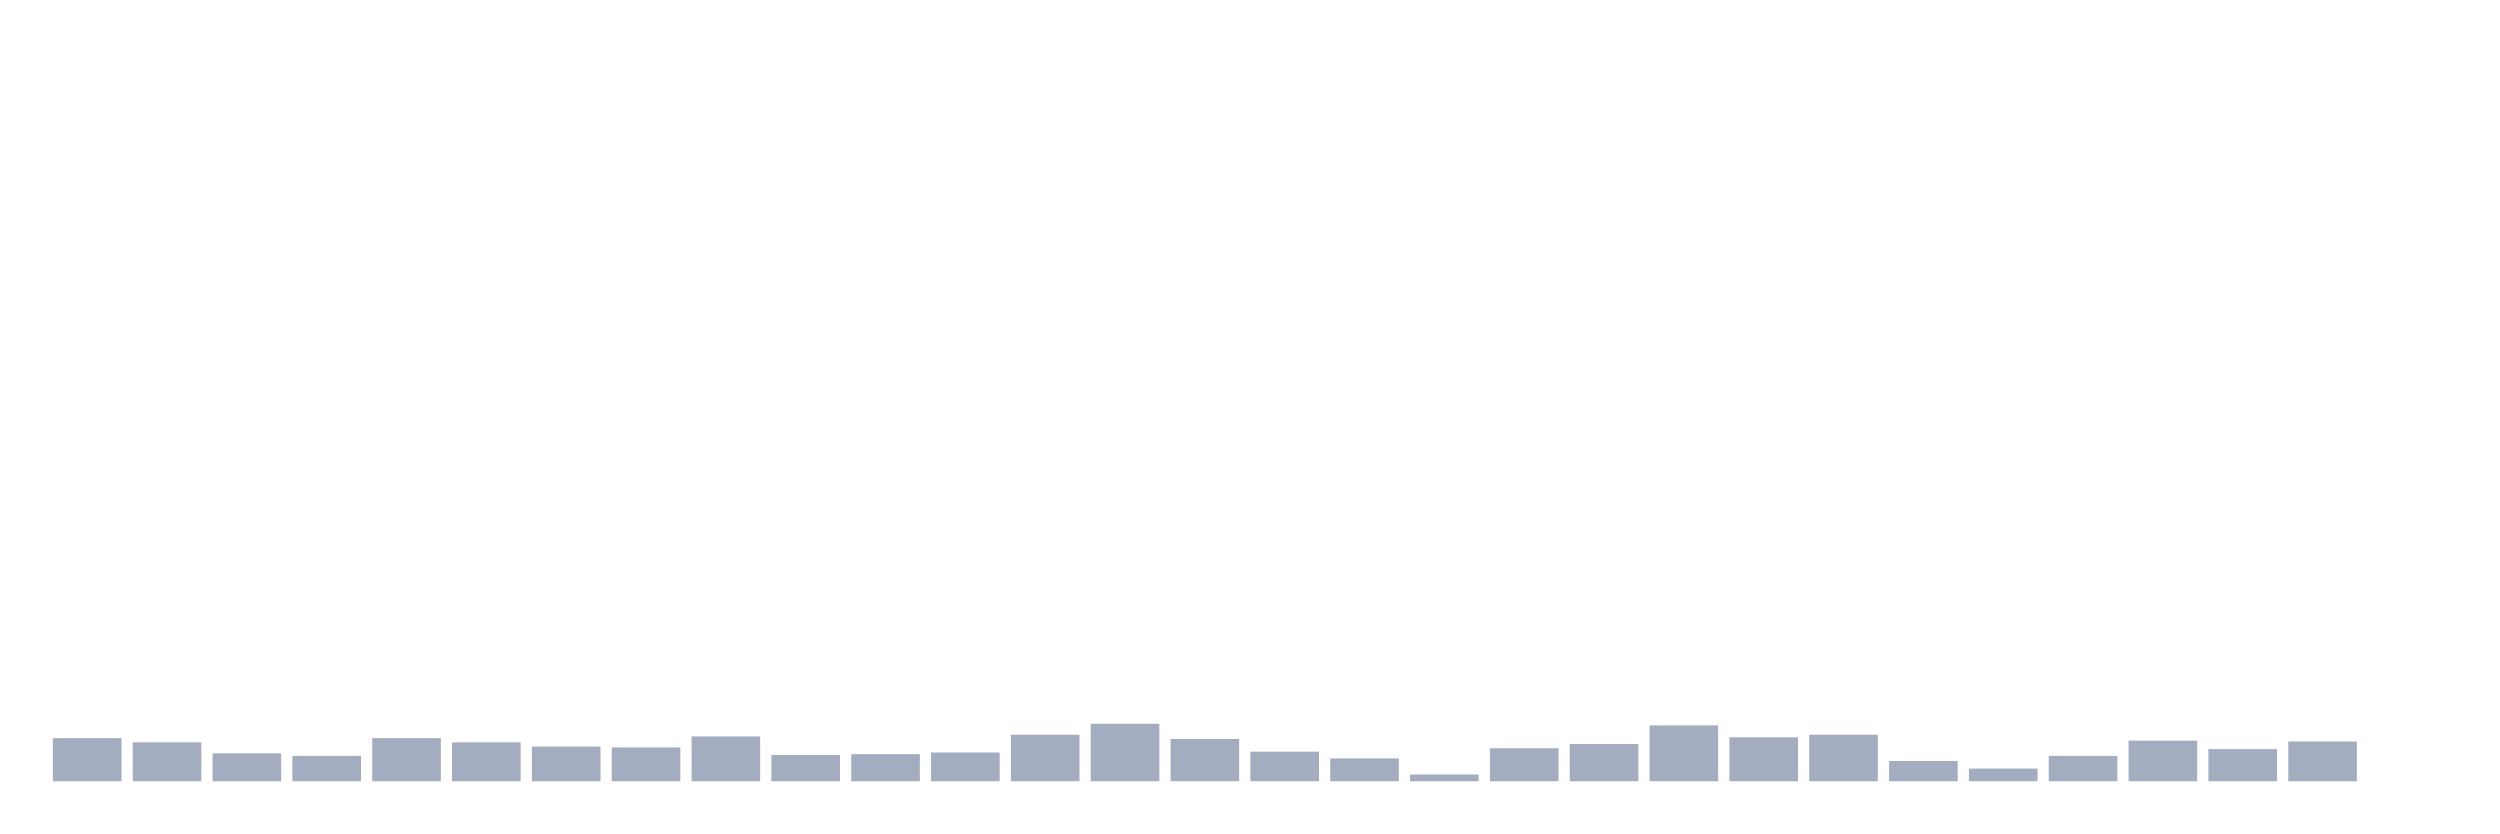
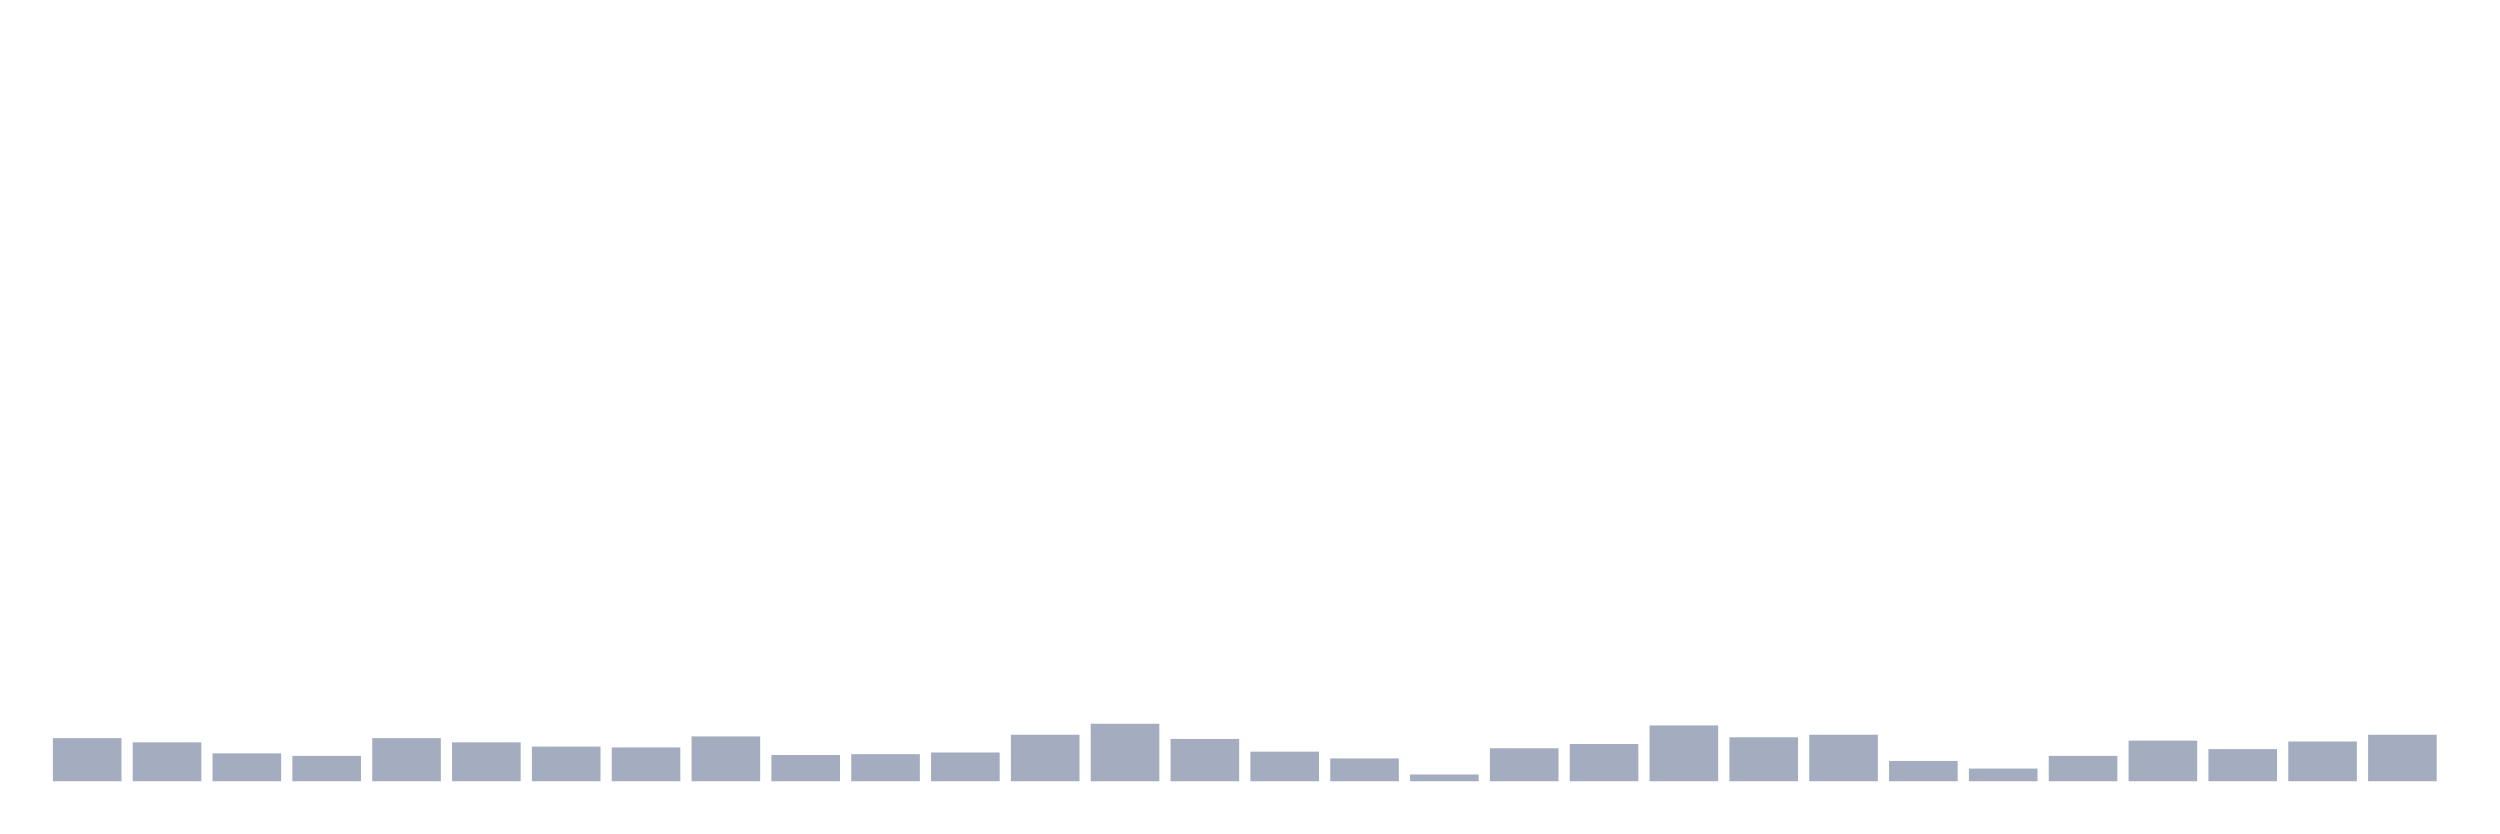
<svg xmlns="http://www.w3.org/2000/svg" viewBox="0 0 480 160">
  <g transform="translate(10,10)">
    <rect class="bar" x="0.153" width="13.175" y="131.717" height="8.283" fill="rgb(164,173,192)" />
    <rect class="bar" x="15.482" width="13.175" y="132.529" height="7.471" fill="rgb(164,173,192)" />
    <rect class="bar" x="30.81" width="13.175" y="134.64" height="5.36" fill="rgb(164,173,192)" />
    <rect class="bar" x="46.138" width="13.175" y="135.128" height="4.872" fill="rgb(164,173,192)" />
    <rect class="bar" x="61.466" width="13.175" y="131.717" height="8.283" fill="rgb(164,173,192)" />
    <rect class="bar" x="76.794" width="13.175" y="132.529" height="7.471" fill="rgb(164,173,192)" />
    <rect class="bar" x="92.123" width="13.175" y="133.341" height="6.659" fill="rgb(164,173,192)" />
    <rect class="bar" x="107.451" width="13.175" y="133.503" height="6.497" fill="rgb(164,173,192)" />
    <rect class="bar" x="122.779" width="13.175" y="131.392" height="8.608" fill="rgb(164,173,192)" />
    <rect class="bar" x="138.107" width="13.175" y="134.965" height="5.035" fill="rgb(164,173,192)" />
    <rect class="bar" x="153.436" width="13.175" y="134.803" height="5.197" fill="rgb(164,173,192)" />
    <rect class="bar" x="168.764" width="13.175" y="134.478" height="5.522" fill="rgb(164,173,192)" />
    <rect class="bar" x="184.092" width="13.175" y="131.067" height="8.933" fill="rgb(164,173,192)" />
    <rect class="bar" x="199.42" width="13.175" y="128.956" height="11.044" fill="rgb(164,173,192)" />
    <rect class="bar" x="214.748" width="13.175" y="131.879" height="8.121" fill="rgb(164,173,192)" />
    <rect class="bar" x="230.077" width="13.175" y="134.316" height="5.684" fill="rgb(164,173,192)" />
    <rect class="bar" x="245.405" width="13.175" y="135.615" height="4.385" fill="rgb(164,173,192)" />
    <rect class="bar" x="260.733" width="13.175" y="138.701" height="1.299" fill="rgb(164,173,192)" />
    <rect class="bar" x="276.061" width="13.175" y="133.666" height="6.334" fill="rgb(164,173,192)" />
    <rect class="bar" x="291.39" width="13.175" y="132.854" height="7.146" fill="rgb(164,173,192)" />
    <rect class="bar" x="306.718" width="13.175" y="129.281" height="10.719" fill="rgb(164,173,192)" />
    <rect class="bar" x="322.046" width="13.175" y="131.555" height="8.445" fill="rgb(164,173,192)" />
    <rect class="bar" x="337.374" width="13.175" y="131.067" height="8.933" fill="rgb(164,173,192)" />
    <rect class="bar" x="352.702" width="13.175" y="136.102" height="3.898" fill="rgb(164,173,192)" />
    <rect class="bar" x="368.031" width="13.175" y="137.564" height="2.436" fill="rgb(164,173,192)" />
    <rect class="bar" x="383.359" width="13.175" y="135.128" height="4.872" fill="rgb(164,173,192)" />
    <rect class="bar" x="398.687" width="13.175" y="132.204" height="7.796" fill="rgb(164,173,192)" />
    <rect class="bar" x="414.015" width="13.175" y="133.828" height="6.172" fill="rgb(164,173,192)" />
    <rect class="bar" x="429.344" width="13.175" y="132.367" height="7.633" fill="rgb(164,173,192)" />
-     <rect class="bar" x="444.672" width="13.175" y="140" height="0" fill="rgb(164,173,192)" />
+     <rect class="bar" x="444.672" width="13.175" y="131.067" height="8.933" fill="rgb(164,173,192)" />
  </g>
</svg>
